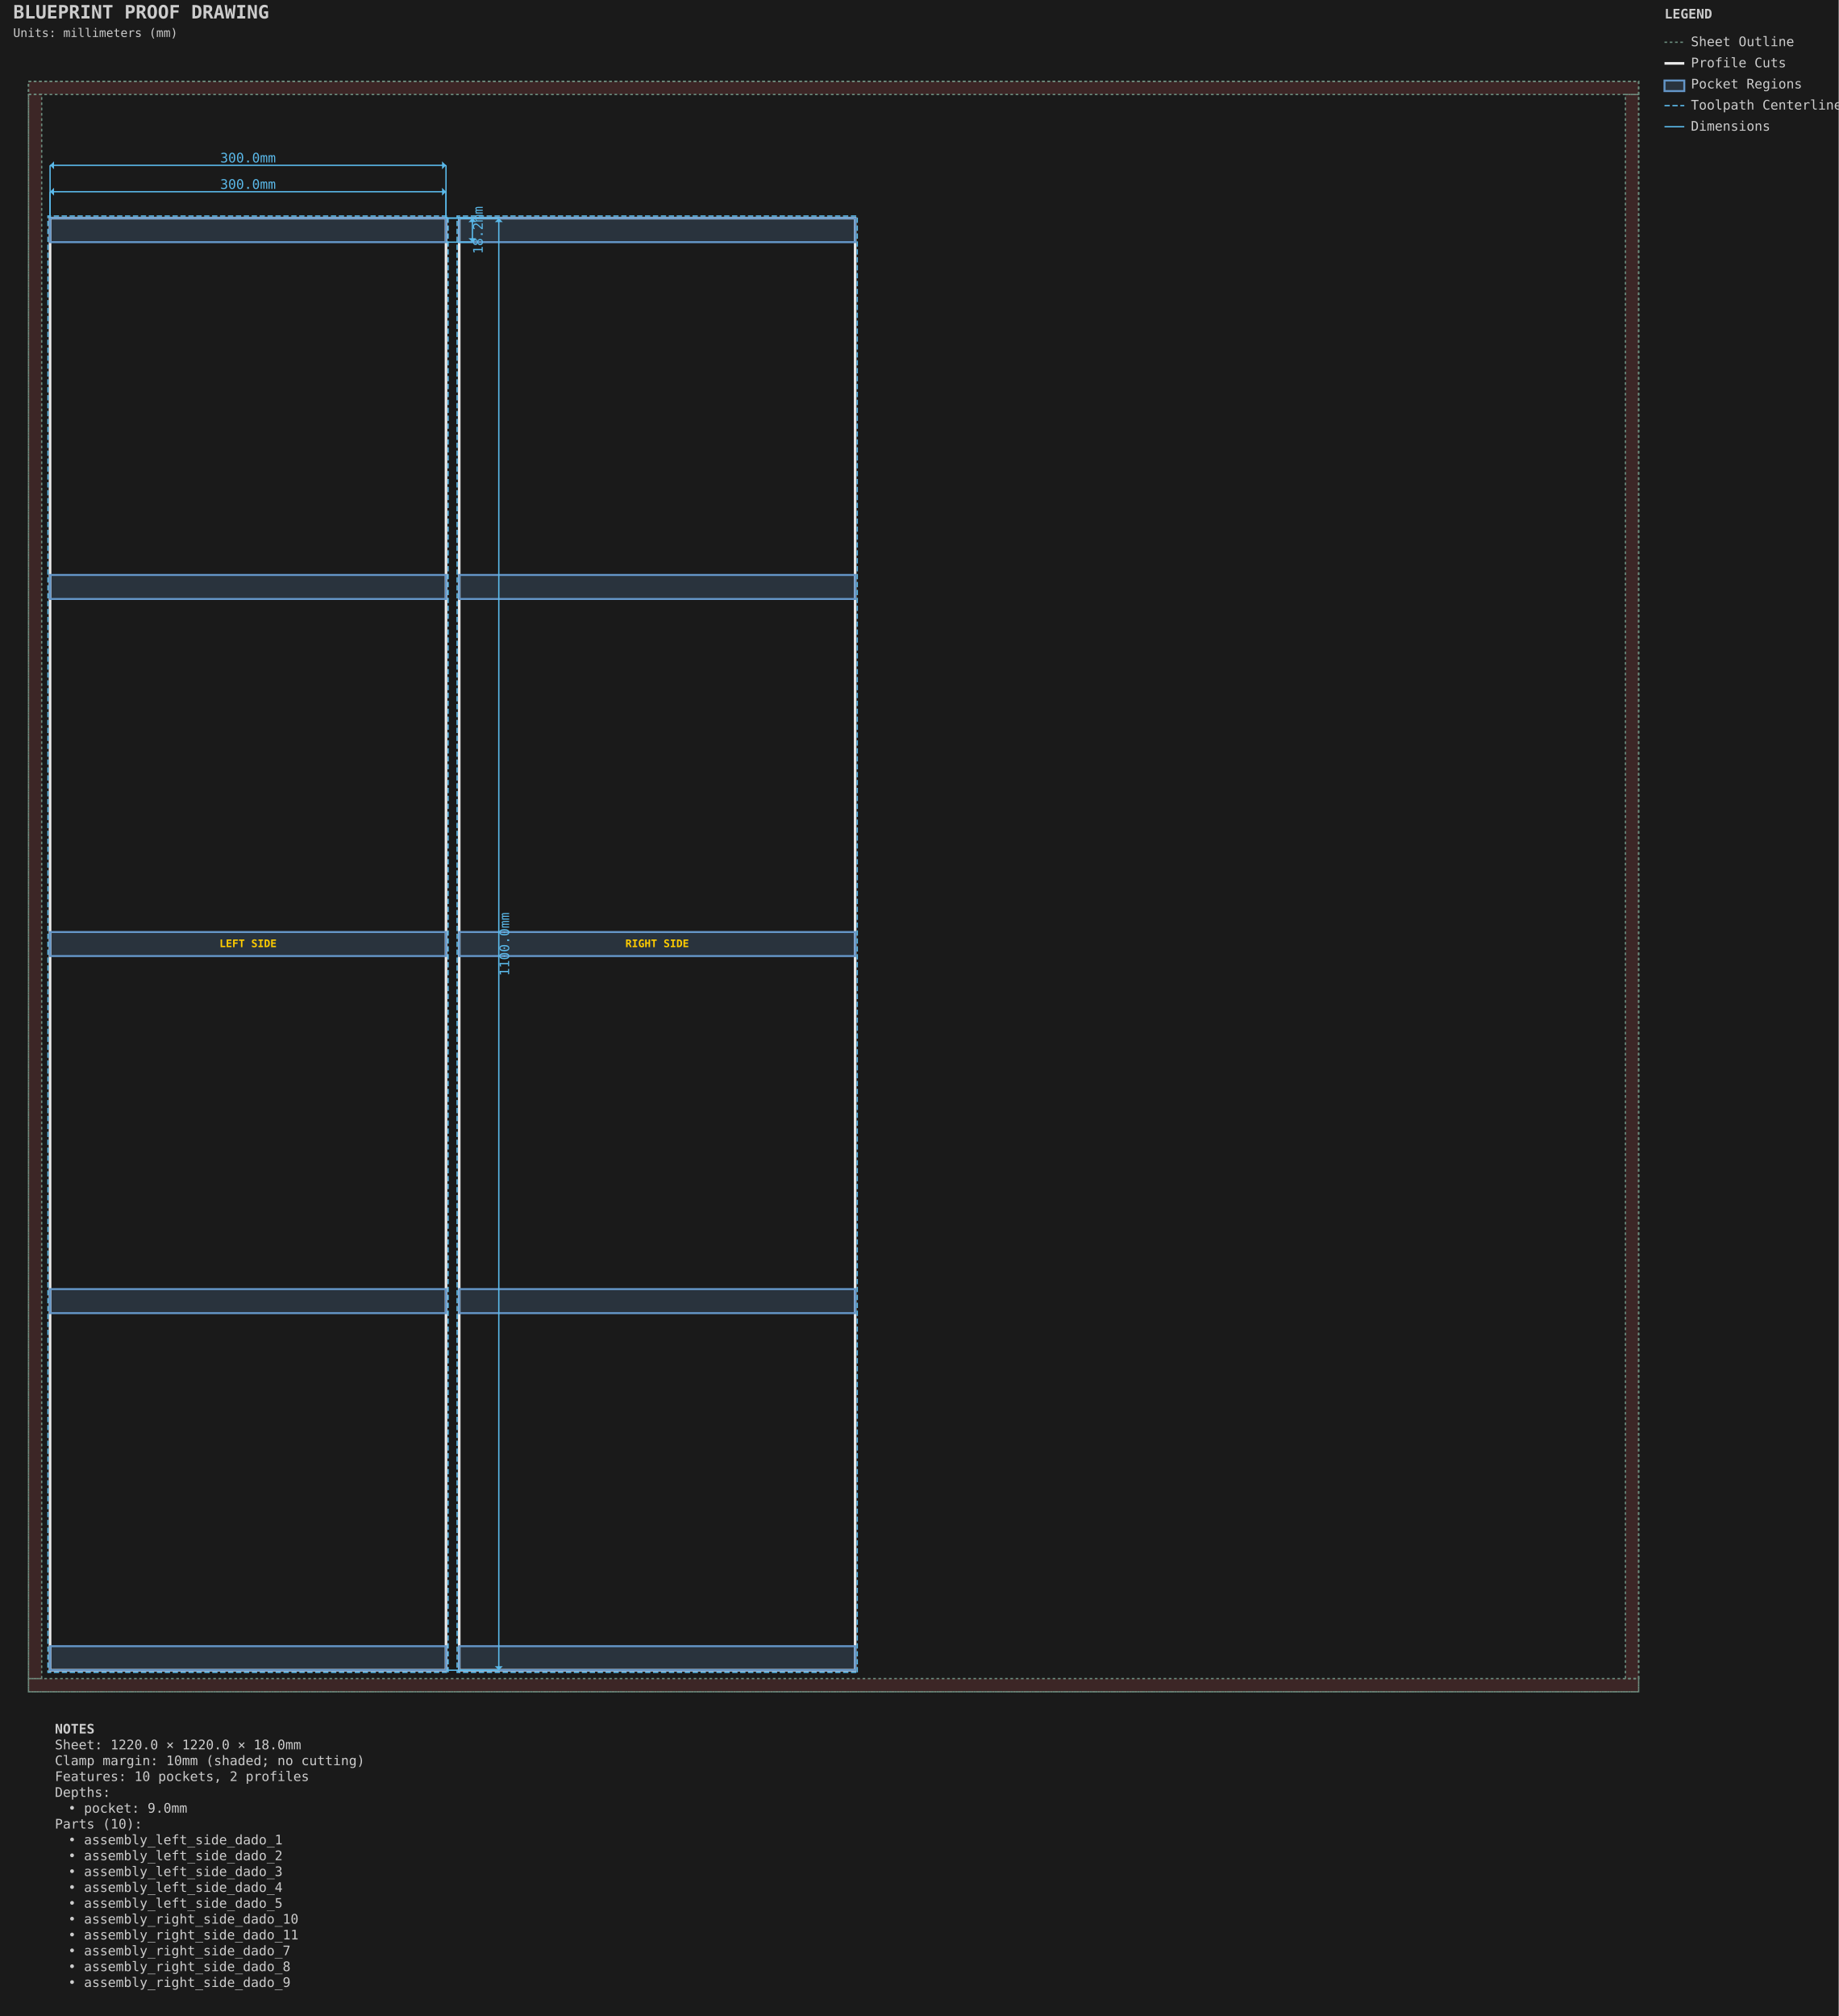
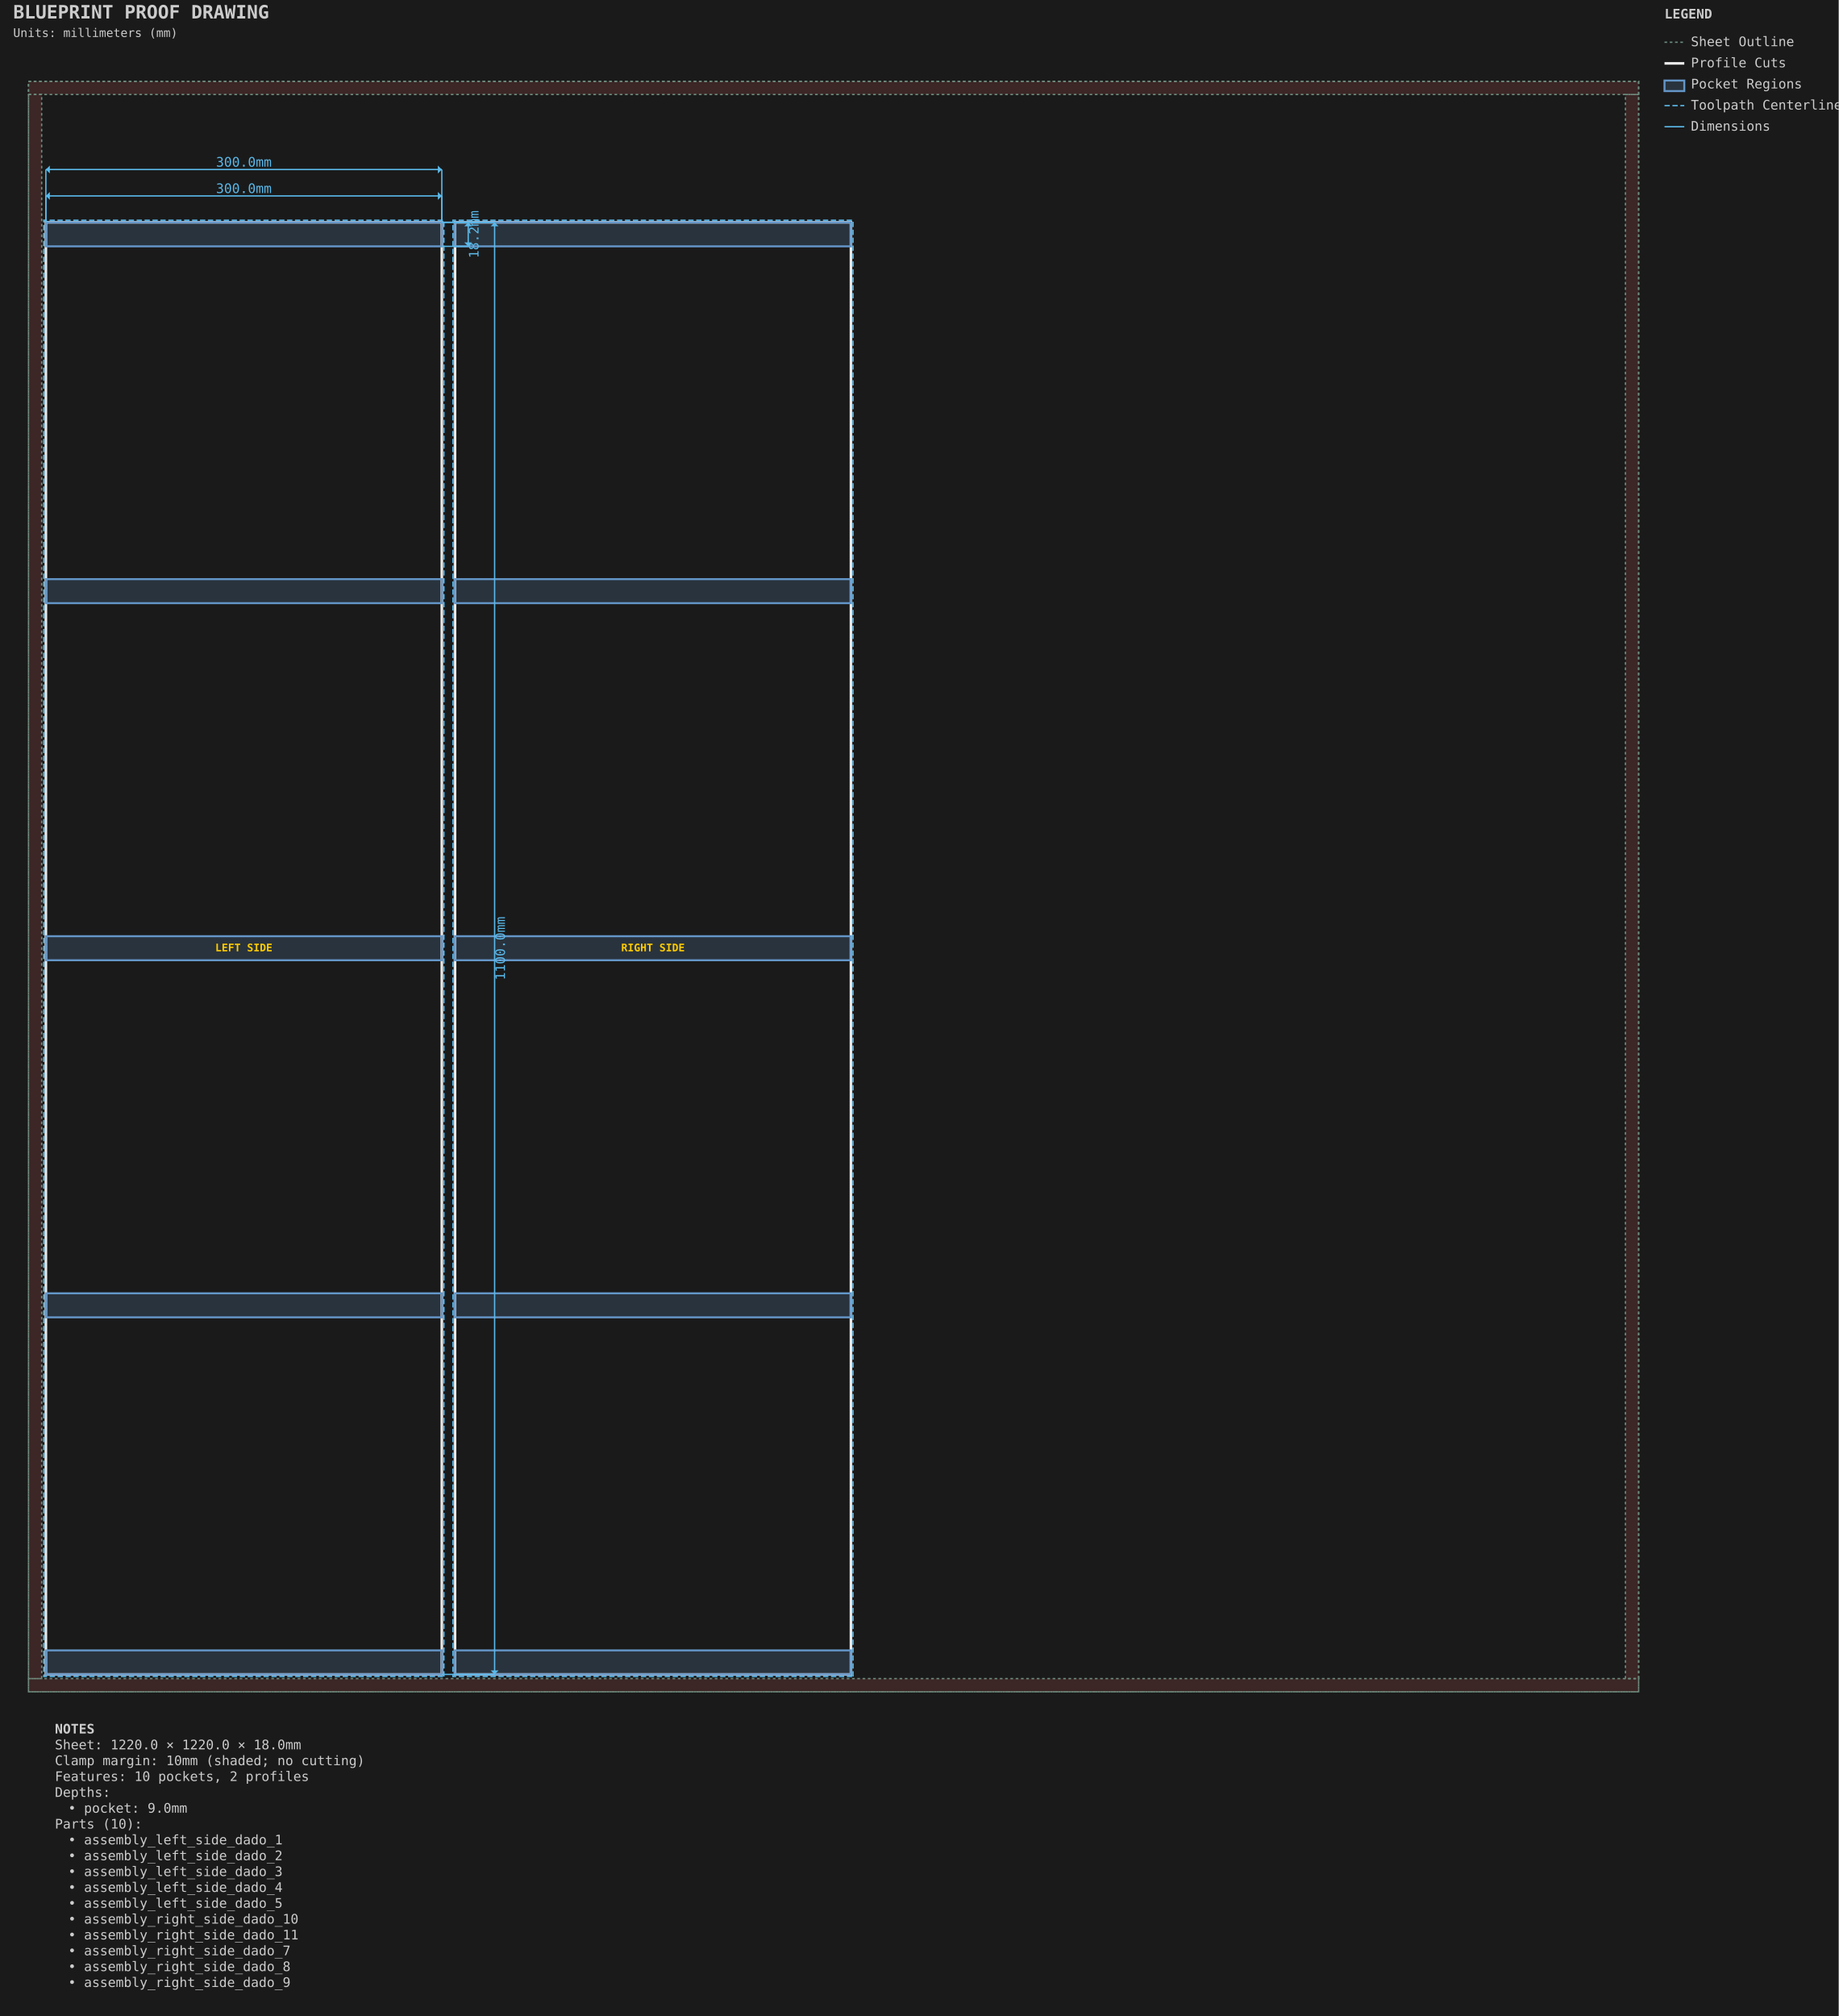
<svg xmlns="http://www.w3.org/2000/svg" viewBox="-21.587 -61.587 1393.175 1527.175" width="1393.175mm" height="1527.175mm">
  <style>.default { stroke: #e8e8e8; fill: none; stroke-width: 1; }
.sheet-outline { stroke: #6b8e7f; fill: none; stroke-width: 1; stroke-dasharray: 2,2; }
.profile { stroke: #e8e8e8; fill: none; stroke-width: 2; }
.pocket { stroke: #6496c8; fill: #6496c8; fill-opacity: 0.2; stroke-width: 1.5; }
.hole { stroke: #e8e8e8; fill: none; stroke-width: 1.5; }
.engrave { stroke: #888888; fill: none; stroke-width: 0.25; }
.bevel { stroke: #ffb454; fill: none; stroke-width: 1.5; }
.chamfer { stroke: #8bd49c; fill: none; stroke-width: 1.5; stroke-dasharray: 6,2; }
.roundover { stroke: #cba6f7; fill: none; stroke-width: 1.5; stroke-dasharray: 2,2; }
.edge-unplanned { stroke: #ff6b6b; fill: none; stroke-width: 1.5; stroke-dasharray: 4,2; }
.edge-label { fill: #e8e8e8; stroke: none; font-family: monospace; font-size: 8px; }
.keepout { stroke: #ff6b6b; fill: #ff6b6b; fill-opacity: 0.15; stroke-width: 1; stroke-dasharray: 4,2; }
.waste { stroke: #ff9500; fill: none; stroke-width: 2; stroke-dasharray: 8,4; }
.toolpath { stroke: #5ab9ea; fill: none; stroke-width: 1; stroke-dasharray: 4,2; }
.dimension { stroke: #5ab9ea; fill: none; stroke-width: 1; }
.dimension-text { fill: #5ab9ea; font-family: monospace; font-size: 10px; }
.construction { stroke: #6b8e7f; fill: none; stroke-width: 0.5; stroke-dasharray: 2,2; }
.label { fill: #ffcc00; font-family: monospace; font-size: 8px; font-weight: bold; }
.notes { fill: #cccccc; font-family: monospace; font-size: 10px; }
.table { stroke: #5c4a32; fill: #c4a46c; fill-opacity: 0.2; stroke-width: 1; }
.envelope { stroke: #ff6b6b; fill: none; stroke-width: 2; }
.spoilboard { stroke: none; fill: #4ecdc4; fill-opacity: 0.1; stroke-width: 0; }
.effective-envelope { stroke: #ffd93d; fill: none; stroke-width: 1; stroke-dasharray: 4,2; }
.origin { stroke: #ff6b6b; fill: #ff6b6b; stroke-width: 1; }
.centerline { stroke: #6b8e7f; fill: none; stroke-width: 0.5; stroke-dasharray: 8,4; }
.soft-limit { stroke: #ff9500; fill: none; stroke-width: 1.5; stroke-dasharray: 6,3; }
.t-track { stroke: none; fill: #66cc88; fill-opacity: 0.25; stroke-width: 0; }
.margin-zone { fill: #ff6b6b; fill-opacity: 0.15; }
.legend { fill: #cccccc; font-family: monospace; font-size: 10px; }
.title { fill: #cccccc; font-family: monospace; font-size: 14px; font-weight: bold; }
.section-label { fill: #5ab9ea; font-family: monospace; font-size: 9px; font-weight: bold; }
.callout-box { stroke: #5ab9ea; fill: none; stroke-width: 1; }
.callout-detail { stroke: #e8e8e8; fill: none; stroke-width: 1.5; }
.beam-assembly { stroke: #e8e8e8; fill: none; stroke-width: 1; }
.beam-layer { stroke: #6496c8; fill: #6496c8; fill-opacity: 0.15; stroke-width: 1; }
.beam-splice { stroke: #ff9500; fill: none; stroke-width: 1.5; stroke-dasharray: 4,2; }
.title-subtitle { fill: #cccccc; font-family: monospace; font-size: 9px; }
.callout-ref-text { fill: #5ab9ea; font-family: monospace; font-size: 7px; }
.callout-dim-text { fill: #5ab9ea; font-family: monospace; font-size: 8px; }
.beam-dim-text { fill: #5ab9ea; font-family: monospace; font-size: 8px; }
.beam-segment-text { fill: #5ab9ea; font-family: monospace; font-size: 7px; }
.heightfield-border { stroke: #ffcc00; fill: none; stroke-width: 1; stroke-dasharray: 4,2; }</style>
  <rect x="-21.587" y="-61.587" width="1393.175" height="1527.175" fill="#1a1a1a" />
  <g id="SHEET_OUTLINE" class="sheet-outline">
    <rect x="0.000" y="0.000" width="1220.000" height="1220.000" stroke="#6b8e7f" fill="none" stroke-width="1" stroke-dasharray="2,2" id="sheet_boundary" />
    <rect x="0.000" y="0.000" width="1220.000" height="10.000" fill="#ff6b6b" fill-opacity="0.15" id="margin_bottom" />
    <rect x="0.000" y="1210.000" width="1220.000" height="10.000" fill="#ff6b6b" fill-opacity="0.15" id="margin_top" />
    <rect x="0.000" y="10.000" width="10.000" height="1200.000" fill="#ff6b6b" fill-opacity="0.15" id="margin_left" />
    <rect x="1210.000" y="10.000" width="10.000" height="1200.000" fill="#ff6b6b" fill-opacity="0.15" id="margin_right" />
  </g>
  <g id="PROFILE_CUTS" class="profile-cuts">
-     <path d="M 316.350 1203.650 L 316.350 103.650 L 16.350 103.650 L 16.350 1203.650 Z" stroke="#e8e8e8" fill="none" stroke-width="2" id="generated_assembly_left_side_0_left_side_outer" />
-     <path d="M 626.350 1203.650 L 626.350 103.650 L 326.350 103.650 L 326.350 1203.650 Z" stroke="#e8e8e8" fill="none" stroke-width="2" id="generated_assembly_right_side_6_right_side_outer" />
+     <path d="M 313.175 1206.825 L 313.175 106.825 L 13.175 106.825 L 13.175 1206.825 Z" stroke="#e8e8e8" fill="none" stroke-width="2" id="generated_assembly_left_side_0_left_side_outer" />
+     <path d="M 623.175 1206.825 L 623.175 106.825 L 323.175 106.825 L 323.175 1206.825 Z" stroke="#e8e8e8" fill="none" stroke-width="2" id="generated_assembly_right_side_6_right_side_outer" />
  </g>
  <g id="PROFILE_TOOLPATHS" class="profile-toolpaths">
-     <path d="M 317.938 1205.237 L 317.938 102.062 L 14.762 102.062 L 14.762 1205.237 Z" stroke="#5ab9ea" fill="none" stroke-width="1" stroke-dasharray="4,2" id="generated_assembly_left_side_0_left_side_outer_toolpath" />
-     <path d="M 627.938 1205.237 L 627.938 102.062 L 324.763 102.062 L 324.763 1205.237 Z" stroke="#5ab9ea" fill="none" stroke-width="1" stroke-dasharray="4,2" id="generated_assembly_right_side_6_right_side_outer_toolpath" />
+     <path d="M 314.762 1208.413 L 314.762 105.237 L 11.588 105.237 L 11.588 1208.413 Z" stroke="#5ab9ea" fill="none" stroke-width="1" stroke-dasharray="4,2" id="generated_assembly_left_side_0_left_side_outer_toolpath" />
+     <path d="M 624.762 1208.413 L 624.762 105.237 L 321.588 105.237 L 321.588 1208.413 Z" stroke="#5ab9ea" fill="none" stroke-width="1" stroke-dasharray="4,2" id="generated_assembly_right_side_6_right_side_outer_toolpath" />
  </g>
  <g id="POCKET_REGIONS" class="pocket-regions">
-     <rect x="16.350" y="103.650" width="300.000" height="18.200" stroke="#6496c8" fill="#6496c8" fill-opacity="0.2" stroke-width="1.5" id="assembly_left_side_dado_1" />
-     <rect x="16.350" y="1185.450" width="300.000" height="18.200" stroke="#6496c8" fill="#6496c8" fill-opacity="0.2" stroke-width="1.5" id="assembly_left_side_dado_2" />
-     <rect x="16.350" y="914.950" width="300.000" height="18.200" stroke="#6496c8" fill="#6496c8" fill-opacity="0.2" stroke-width="1.5" id="assembly_left_side_dado_3" />
-     <rect x="16.350" y="644.450" width="300.000" height="18.200" stroke="#6496c8" fill="#6496c8" fill-opacity="0.2" stroke-width="1.5" id="assembly_left_side_dado_4" />
-     <rect x="16.350" y="373.950" width="300.000" height="18.200" stroke="#6496c8" fill="#6496c8" fill-opacity="0.2" stroke-width="1.5" id="assembly_left_side_dado_5" />
-     <rect x="326.350" y="103.650" width="300.000" height="18.200" stroke="#6496c8" fill="#6496c8" fill-opacity="0.2" stroke-width="1.5" id="assembly_right_side_dado_7" />
-     <rect x="326.350" y="1185.450" width="300.000" height="18.200" stroke="#6496c8" fill="#6496c8" fill-opacity="0.2" stroke-width="1.5" id="assembly_right_side_dado_8" />
-     <rect x="326.350" y="914.950" width="300.000" height="18.200" stroke="#6496c8" fill="#6496c8" fill-opacity="0.2" stroke-width="1.5" id="assembly_right_side_dado_9" />
-     <rect x="326.350" y="644.450" width="300.000" height="18.200" stroke="#6496c8" fill="#6496c8" fill-opacity="0.2" stroke-width="1.5" id="assembly_right_side_dado_10" />
-     <rect x="326.350" y="373.950" width="300.000" height="18.200" stroke="#6496c8" fill="#6496c8" fill-opacity="0.2" stroke-width="1.5" id="assembly_right_side_dado_11" />
+     <rect x="13.175" y="106.825" width="300.000" height="18.200" stroke="#6496c8" fill="#6496c8" fill-opacity="0.2" stroke-width="1.5" id="assembly_left_side_dado_1" />
+     <rect x="13.175" y="1188.625" width="300.000" height="18.200" stroke="#6496c8" fill="#6496c8" fill-opacity="0.2" stroke-width="1.5" id="assembly_left_side_dado_2" />
+     <rect x="13.175" y="918.125" width="300.000" height="18.200" stroke="#6496c8" fill="#6496c8" fill-opacity="0.2" stroke-width="1.5" id="assembly_left_side_dado_3" />
+     <rect x="13.175" y="647.625" width="300.000" height="18.200" stroke="#6496c8" fill="#6496c8" fill-opacity="0.2" stroke-width="1.5" id="assembly_left_side_dado_4" />
+     <rect x="13.175" y="377.125" width="300.000" height="18.200" stroke="#6496c8" fill="#6496c8" fill-opacity="0.2" stroke-width="1.5" id="assembly_left_side_dado_5" />
+     <rect x="323.175" y="106.825" width="300.000" height="18.200" stroke="#6496c8" fill="#6496c8" fill-opacity="0.2" stroke-width="1.5" id="assembly_right_side_dado_7" />
+     <rect x="323.175" y="1188.625" width="300.000" height="18.200" stroke="#6496c8" fill="#6496c8" fill-opacity="0.2" stroke-width="1.5" id="assembly_right_side_dado_8" />
+     <rect x="323.175" y="918.125" width="300.000" height="18.200" stroke="#6496c8" fill="#6496c8" fill-opacity="0.2" stroke-width="1.5" id="assembly_right_side_dado_9" />
+     <rect x="323.175" y="647.625" width="300.000" height="18.200" stroke="#6496c8" fill="#6496c8" fill-opacity="0.2" stroke-width="1.5" id="assembly_right_side_dado_10" />
+     <rect x="323.175" y="377.125" width="300.000" height="18.200" stroke="#6496c8" fill="#6496c8" fill-opacity="0.2" stroke-width="1.5" id="assembly_right_side_dado_11" />
  </g>
  <g id="LABELS" class="labels">
-     <text x="166.350" y="653.650" text-anchor="middle" dominant-baseline="middle" fill="#ffcc00" font-family="monospace" font-size="8px" font-weight="bold" id="generated_assembly_left_side_0_left_side_outer_label">LEFT SIDE</text>
-     <text x="476.350" y="653.650" text-anchor="middle" dominant-baseline="middle" fill="#ffcc00" font-family="monospace" font-size="8px" font-weight="bold" id="generated_assembly_right_side_6_right_side_outer_label">RIGHT SIDE</text>
+     <text x="163.175" y="656.825" text-anchor="middle" dominant-baseline="middle" fill="#ffcc00" font-family="monospace" font-size="8px" font-weight="bold" id="generated_assembly_left_side_0_left_side_outer_label">LEFT SIDE</text>
+     <text x="473.175" y="656.825" text-anchor="middle" dominant-baseline="middle" fill="#ffcc00" font-family="monospace" font-size="8px" font-weight="bold" id="generated_assembly_right_side_6_right_side_outer_label">RIGHT SIDE</text>
  </g>
  <g id="DIMENSIONS" class="dimensions">
-     <line x1="16.35" y1="103.65" x2="16.35" y2="83.65" stroke="#5ab9ea" stroke-width="1" />
-     <line x1="316.35" y1="103.65" x2="316.35" y2="83.65" stroke="#5ab9ea" stroke-width="1" />
-     <line x1="16.35" y1="83.65" x2="316.35" y2="83.65" stroke="#5ab9ea" stroke-width="1" />
-     <polygon points="16.35,83.65 19.35,80.65 19.35,86.65" fill="#5ab9ea" />
-     <polygon points="316.35,83.65 313.35,80.65 313.35,86.65" fill="#5ab9ea" />
-     <text x="166.35" y="78.65" text-anchor="middle" dominant-baseline="middle" fill="#5ab9ea" font-family="monospace" font-size="10px">300.0mm</text>
-     <line x1="316.35" y1="103.65" x2="336.35" y2="103.65" stroke="#5ab9ea" stroke-width="1" />
-     <line x1="316.35" y1="121.85" x2="336.35" y2="121.85" stroke="#5ab9ea" stroke-width="1" />
-     <line x1="336.35" y1="103.65" x2="336.35" y2="121.85" stroke="#5ab9ea" stroke-width="1" />
-     <polygon points="336.35,103.65 333.35,106.65 339.35,106.65" fill="#5ab9ea" />
-     <polygon points="336.35,121.85 333.35,118.85 339.35,118.85" fill="#5ab9ea" />
-     <text x="341.35" y="112.75" text-anchor="middle" dominant-baseline="middle" transform="rotate(-90 341.35 112.75)" fill="#5ab9ea" font-family="monospace" font-size="10px">18.2mm</text>
-     <line x1="16.35" y1="103.65" x2="16.35" y2="63.65" stroke="#5ab9ea" stroke-width="1" />
-     <line x1="316.35" y1="103.65" x2="316.35" y2="63.65" stroke="#5ab9ea" stroke-width="1" />
-     <line x1="16.35" y1="63.65" x2="316.35" y2="63.65" stroke="#5ab9ea" stroke-width="1" />
-     <polygon points="16.35,63.65 19.35,60.65 19.35,66.65" fill="#5ab9ea" />
-     <polygon points="316.35,63.65 313.35,60.65 313.35,66.65" fill="#5ab9ea" />
-     <text x="166.35" y="58.65" text-anchor="middle" dominant-baseline="middle" fill="#5ab9ea" font-family="monospace" font-size="10px">300.0mm</text>
-     <line x1="316.35" y1="103.65" x2="356.35" y2="103.65" stroke="#5ab9ea" stroke-width="1" />
-     <line x1="316.35" y1="1203.65" x2="356.35" y2="1203.65" stroke="#5ab9ea" stroke-width="1" />
-     <line x1="356.35" y1="103.65" x2="356.35" y2="1203.65" stroke="#5ab9ea" stroke-width="1" />
-     <polygon points="356.35,103.65 353.35,106.65 359.35,106.65" fill="#5ab9ea" />
-     <polygon points="356.35,1203.65 353.35,1200.65 359.35,1200.65" fill="#5ab9ea" />
-     <text x="361.35" y="653.65" text-anchor="middle" dominant-baseline="middle" transform="rotate(-90 361.35 653.65)" fill="#5ab9ea" font-family="monospace" font-size="10px">1100.0mm</text>
+     <line x1="13.175" y1="106.825" x2="13.175" y2="86.825" stroke="#5ab9ea" stroke-width="1" />
+     <line x1="313.175" y1="106.825" x2="313.175" y2="86.825" stroke="#5ab9ea" stroke-width="1" />
+     <line x1="13.175" y1="86.825" x2="313.175" y2="86.825" stroke="#5ab9ea" stroke-width="1" />
+     <polygon points="13.175,86.825 16.175,83.825 16.175,89.825" fill="#5ab9ea" />
+     <polygon points="313.175,86.825 310.175,83.825 310.175,89.825" fill="#5ab9ea" />
+     <text x="163.175" y="81.825" text-anchor="middle" dominant-baseline="middle" fill="#5ab9ea" font-family="monospace" font-size="10px">300.0mm</text>
+     <line x1="313.175" y1="106.825" x2="333.175" y2="106.825" stroke="#5ab9ea" stroke-width="1" />
+     <line x1="313.175" y1="125.025" x2="333.175" y2="125.025" stroke="#5ab9ea" stroke-width="1" />
+     <line x1="333.175" y1="106.825" x2="333.175" y2="125.025" stroke="#5ab9ea" stroke-width="1" />
+     <polygon points="333.175,106.825 330.175,109.825 336.175,109.825" fill="#5ab9ea" />
+     <polygon points="333.175,125.025 330.175,122.025 336.175,122.025" fill="#5ab9ea" />
+     <text x="338.175" y="115.925" text-anchor="middle" dominant-baseline="middle" transform="rotate(-90 338.175 115.925)" fill="#5ab9ea" font-family="monospace" font-size="10px">18.2mm</text>
+     <line x1="13.175" y1="106.825" x2="13.175" y2="66.825" stroke="#5ab9ea" stroke-width="1" />
+     <line x1="313.175" y1="106.825" x2="313.175" y2="66.825" stroke="#5ab9ea" stroke-width="1" />
+     <line x1="13.175" y1="66.825" x2="313.175" y2="66.825" stroke="#5ab9ea" stroke-width="1" />
+     <polygon points="13.175,66.825 16.175,63.825 16.175,69.825" fill="#5ab9ea" />
+     <polygon points="313.175,66.825 310.175,63.825 310.175,69.825" fill="#5ab9ea" />
+     <text x="163.175" y="61.825" text-anchor="middle" dominant-baseline="middle" fill="#5ab9ea" font-family="monospace" font-size="10px">300.0mm</text>
+     <line x1="313.175" y1="106.825" x2="353.175" y2="106.825" stroke="#5ab9ea" stroke-width="1" />
+     <line x1="313.175" y1="1206.825" x2="353.175" y2="1206.825" stroke="#5ab9ea" stroke-width="1" />
+     <line x1="353.175" y1="106.825" x2="353.175" y2="1206.825" stroke="#5ab9ea" stroke-width="1" />
+     <polygon points="353.175,106.825 350.175,109.825 356.175,109.825" fill="#5ab9ea" />
+     <polygon points="353.175,1206.825 350.175,1203.825 356.175,1203.825" fill="#5ab9ea" />
+     <text x="358.175" y="656.825" text-anchor="middle" dominant-baseline="middle" transform="rotate(-90 358.175 656.825)" fill="#5ab9ea" font-family="monospace" font-size="10px">1100.0mm</text>
  </g>
  <g id="TITLE_BLOCK" class="title-block">
    <text x="-11.587" y="-47.587" fill="#cccccc" font-family="monospace" font-size="14px" font-weight="bold">BLUEPRINT PROOF DRAWING</text>
    <text x="-11.587" y="-33.587" fill="#cccccc" font-family="monospace" font-size="9px">Units: millimeters (mm)</text>
  </g>
  <g id="LEGEND" class="legend">
    <text x="1239.588" y="-47.587" fill="#cccccc" font-family="monospace" font-size="10px" font-weight="bold">LEGEND</text>
    <line x1="1239.588" y1="-29.587" x2="1254.588" y2="-29.587" stroke="#6b8e7f" stroke-width="1" stroke-dasharray="2,2" />
    <text x="1259.588" y="-26.587" fill="#cccccc" font-family="monospace" font-size="10px">Sheet Outline</text>
    <line x1="1239.588" y1="-13.587" x2="1254.588" y2="-13.587" stroke="#e8e8e8" stroke-width="2" />
    <text x="1259.588" y="-10.587" fill="#cccccc" font-family="monospace" font-size="10px">Profile Cuts</text>
    <rect x="1239.588" y="-0.587" width="15.0" height="8" stroke="#6496c8" stroke-width="1.5" fill="#6496c8" fill-opacity="0.2" />
    <text x="1259.588" y="5.413" fill="#cccccc" font-family="monospace" font-size="10px">Pocket Regions</text>
    <line x1="1239.588" y1="18.413" x2="1254.588" y2="18.413" stroke="#5ab9ea" stroke-width="1" stroke-dasharray="4,2" />
    <text x="1259.588" y="21.413" fill="#cccccc" font-family="monospace" font-size="10px">Toolpath Centerline</text>
    <line x1="1239.588" y1="34.413" x2="1254.588" y2="34.413" stroke="#5ab9ea" stroke-width="1" />
    <text x="1259.588" y="37.413" fill="#cccccc" font-family="monospace" font-size="10px">Dimensions</text>
  </g>
  <g id="NOTES" class="notes">
    <text x="20.0" y="1251.588" fill="#cccccc" font-family="monospace" font-size="10px" font-weight="bold">NOTES</text>
    <text x="20.0" y="1263.588" fill="#cccccc" font-family="monospace" font-size="10px">Sheet: 1220.0 × 1220.0 × 18.0mm</text>
    <text x="20.0" y="1275.588" fill="#cccccc" font-family="monospace" font-size="10px">Clamp margin: 10mm (shaded; no cutting)</text>
    <text x="20.0" y="1287.588" fill="#cccccc" font-family="monospace" font-size="10px">Features: 10 pockets, 2 profiles</text>
    <text x="20.0" y="1299.588" fill="#cccccc" font-family="monospace" font-size="10px">Depths:</text>
    <text x="30.0" y="1311.588" fill="#cccccc" font-family="monospace" font-size="10px">• pocket: 9.0mm</text>
    <text x="20.0" y="1323.588" fill="#cccccc" font-family="monospace" font-size="10px">Parts (10):</text>
    <text x="30.0" y="1335.588" fill="#cccccc" font-family="monospace" font-size="10px">• assembly_left_side_dado_1</text>
    <text x="30.0" y="1347.588" fill="#cccccc" font-family="monospace" font-size="10px">• assembly_left_side_dado_2</text>
    <text x="30.0" y="1359.588" fill="#cccccc" font-family="monospace" font-size="10px">• assembly_left_side_dado_3</text>
    <text x="30.0" y="1371.588" fill="#cccccc" font-family="monospace" font-size="10px">• assembly_left_side_dado_4</text>
    <text x="30.0" y="1383.588" fill="#cccccc" font-family="monospace" font-size="10px">• assembly_left_side_dado_5</text>
    <text x="30.0" y="1395.588" fill="#cccccc" font-family="monospace" font-size="10px">• assembly_right_side_dado_10</text>
    <text x="30.0" y="1407.588" fill="#cccccc" font-family="monospace" font-size="10px">• assembly_right_side_dado_11</text>
    <text x="30.0" y="1419.588" fill="#cccccc" font-family="monospace" font-size="10px">• assembly_right_side_dado_7</text>
    <text x="30.0" y="1431.588" fill="#cccccc" font-family="monospace" font-size="10px">• assembly_right_side_dado_8</text>
    <text x="30.0" y="1443.588" fill="#cccccc" font-family="monospace" font-size="10px">• assembly_right_side_dado_9</text>
  </g>
</svg>
